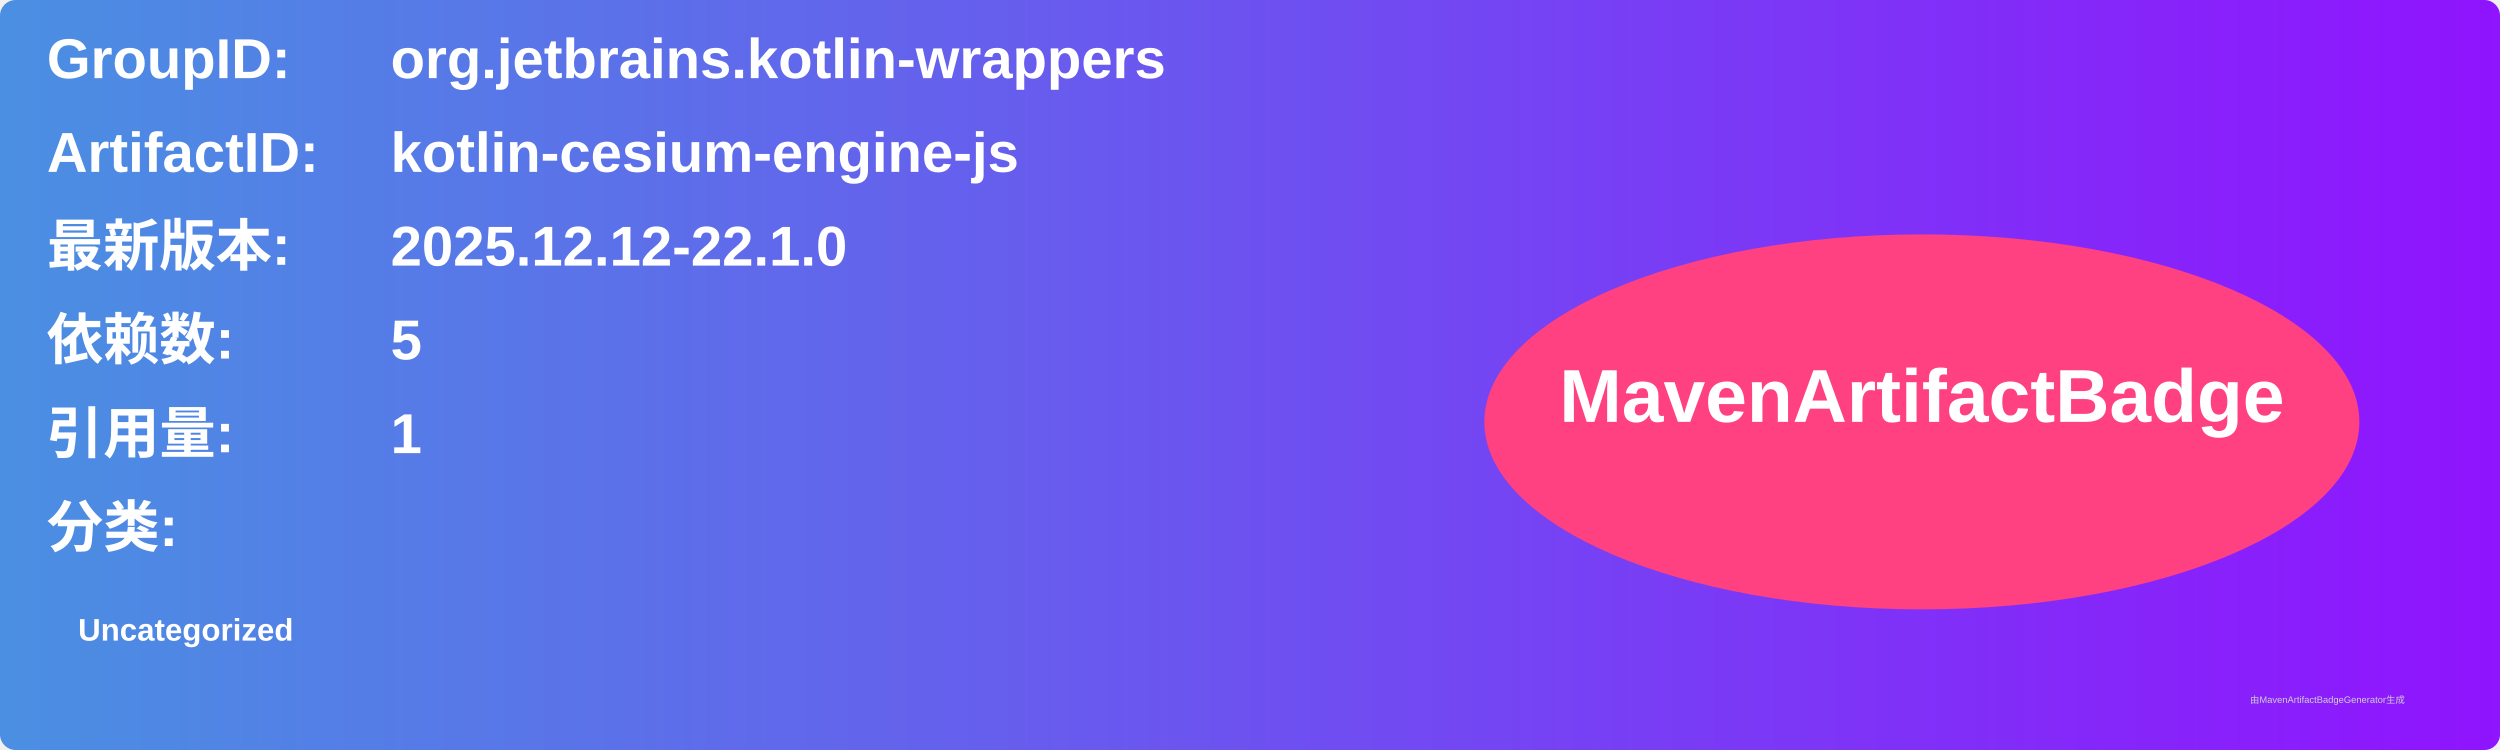
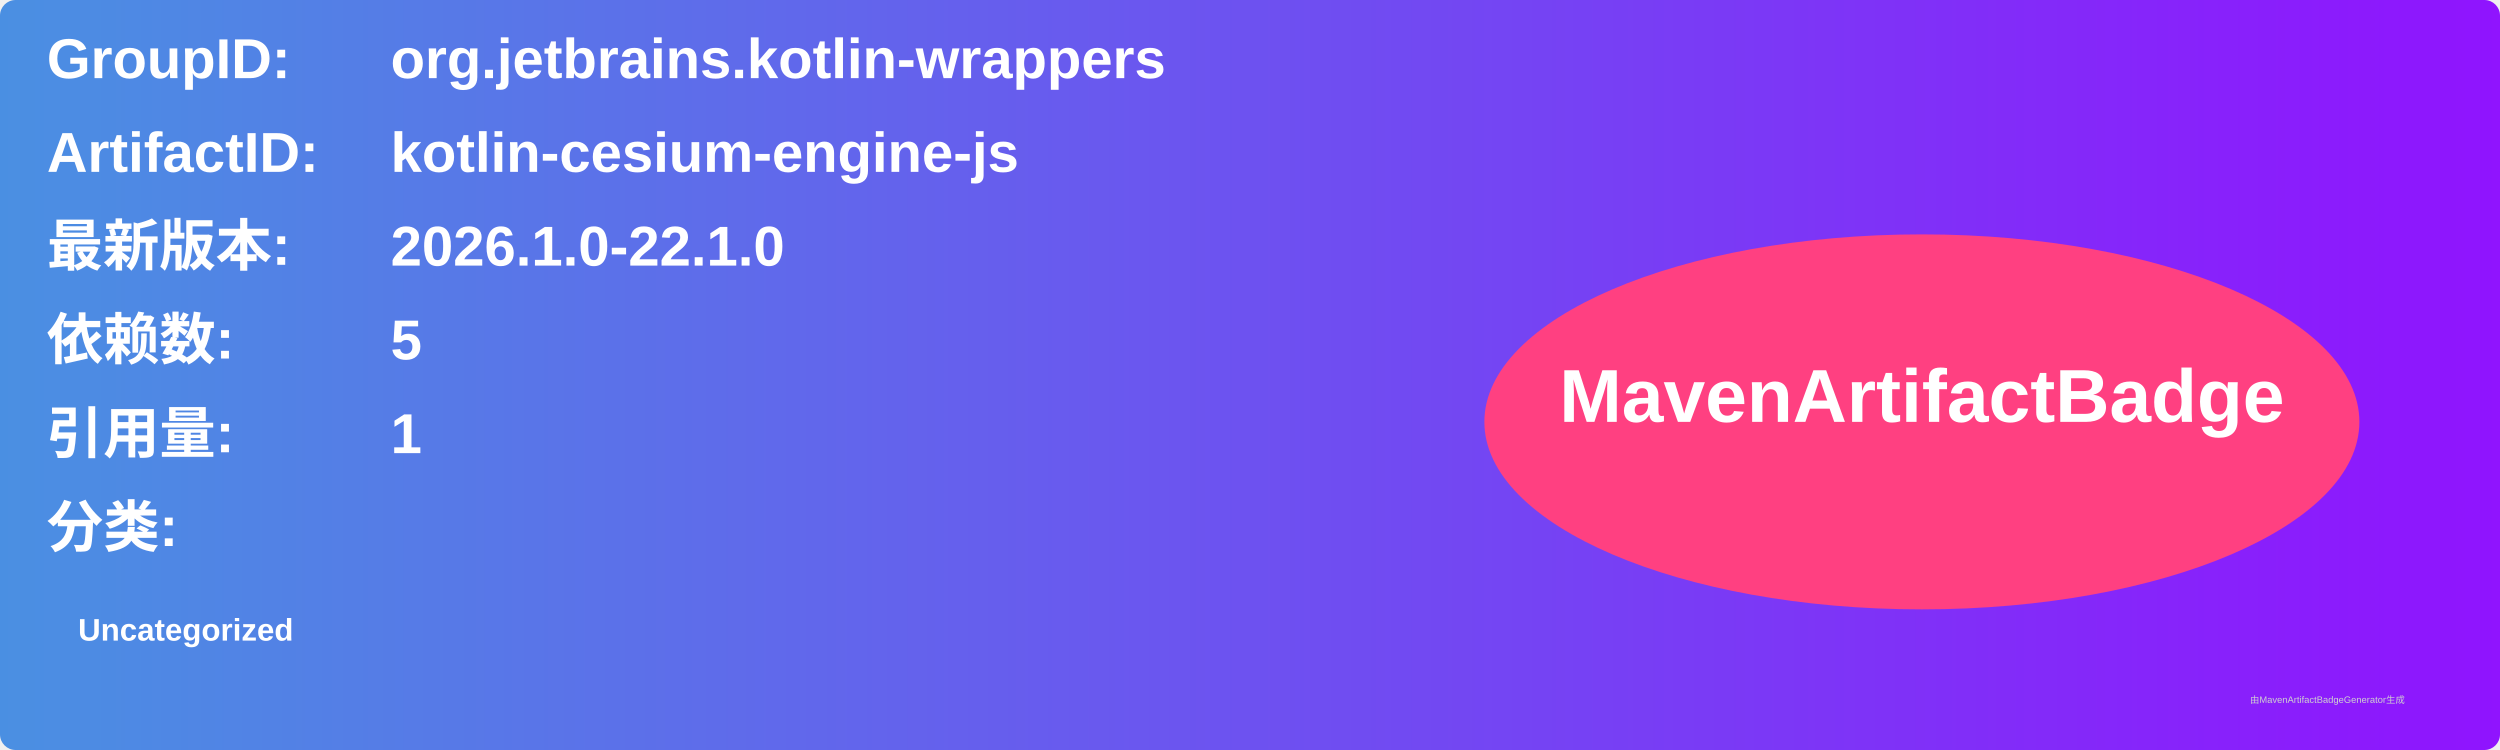
<svg xmlns="http://www.w3.org/2000/svg" width="800" height="240" viewBox="0 0 800 240">
  <linearGradient id="grad" x1="0%" y1="0%" x2="100%" y2="0%">
    <stop offset="0%" stop-color="#4a90e2" />
    <stop offset="100%" stop-color="#9013fe" />
  </linearGradient>
  <rect width="100%" height="100%" rx="5" ry="5" fill="url(#grad)" />
  <g transform="translate(15, 15)">
    <text x="0" y="10" font-family="Arial" font-size="18" fill="white" font-weight="bold" width="260">GroupID:</text>
    <text x="110" y="10" font-family="Arial" font-size="18" fill="white" font-weight="bold" width="460">org.jetbrains.kotlin-wrappers</text>
    <text x="0" y="40" font-family="Arial" font-size="18" fill="white" font-weight="bold" width="260">ArtifactID:</text>
    <text x="110" y="40" font-family="Arial" font-size="18" fill="white" font-weight="bold" width="460">kotlin-cesium-engine-js</text>
    <text x="0" y="70" font-family="Arial" font-size="18" fill="white" font-weight="bold">最新版本:</text>
    <text x="110" y="70" font-family="Arial" font-size="18" fill="white" font-weight="bold">
-       <tspan font-weight="bold">2025.12.12-22.1.0</tspan>
+       <tspan font-weight="bold">2026.1.0-22.1.0</tspan>
    </text>
    <text x="0" y="100" font-family="Arial" font-size="18" fill="white" font-weight="bold">依赖数: </text>
    <text x="110" y="100" font-family="Arial" font-size="18" fill="white">
      <tspan font-weight="bold">5</tspan>
    </text>
    <text x="0" y="130" font-family="Arial" font-size="18" fill="white" font-weight="bold">引用量: </text>
    <text x="110" y="130" font-family="Arial" font-size="18" fill="white">
      <tspan font-weight="bold">1</tspan>
    </text>
    <text x="0" y="160" font-family="Arial" font-size="18" fill="white" font-weight="bold">分类:</text>
    <text x="10" y="190" font-family="Arial" font-size="10" fill="white">
      <tspan font-weight="bold">Uncategorized</tspan>
    </text>
    <ellipse cx="600" cy="120" rx="140" ry="60" fill="#ff4081" />
    <text x="600" y="120" text-anchor="middle" font-family="Arial" font-size="24" fill="white" font-weight="bold">MavenArtifactBadge</text>
  </g>
  <text x="720" y="225" font-family="Arial" font-size="3" fill="#d0d0d0">由MavenArtifactBadgeGenerator生成</text>
</svg>
